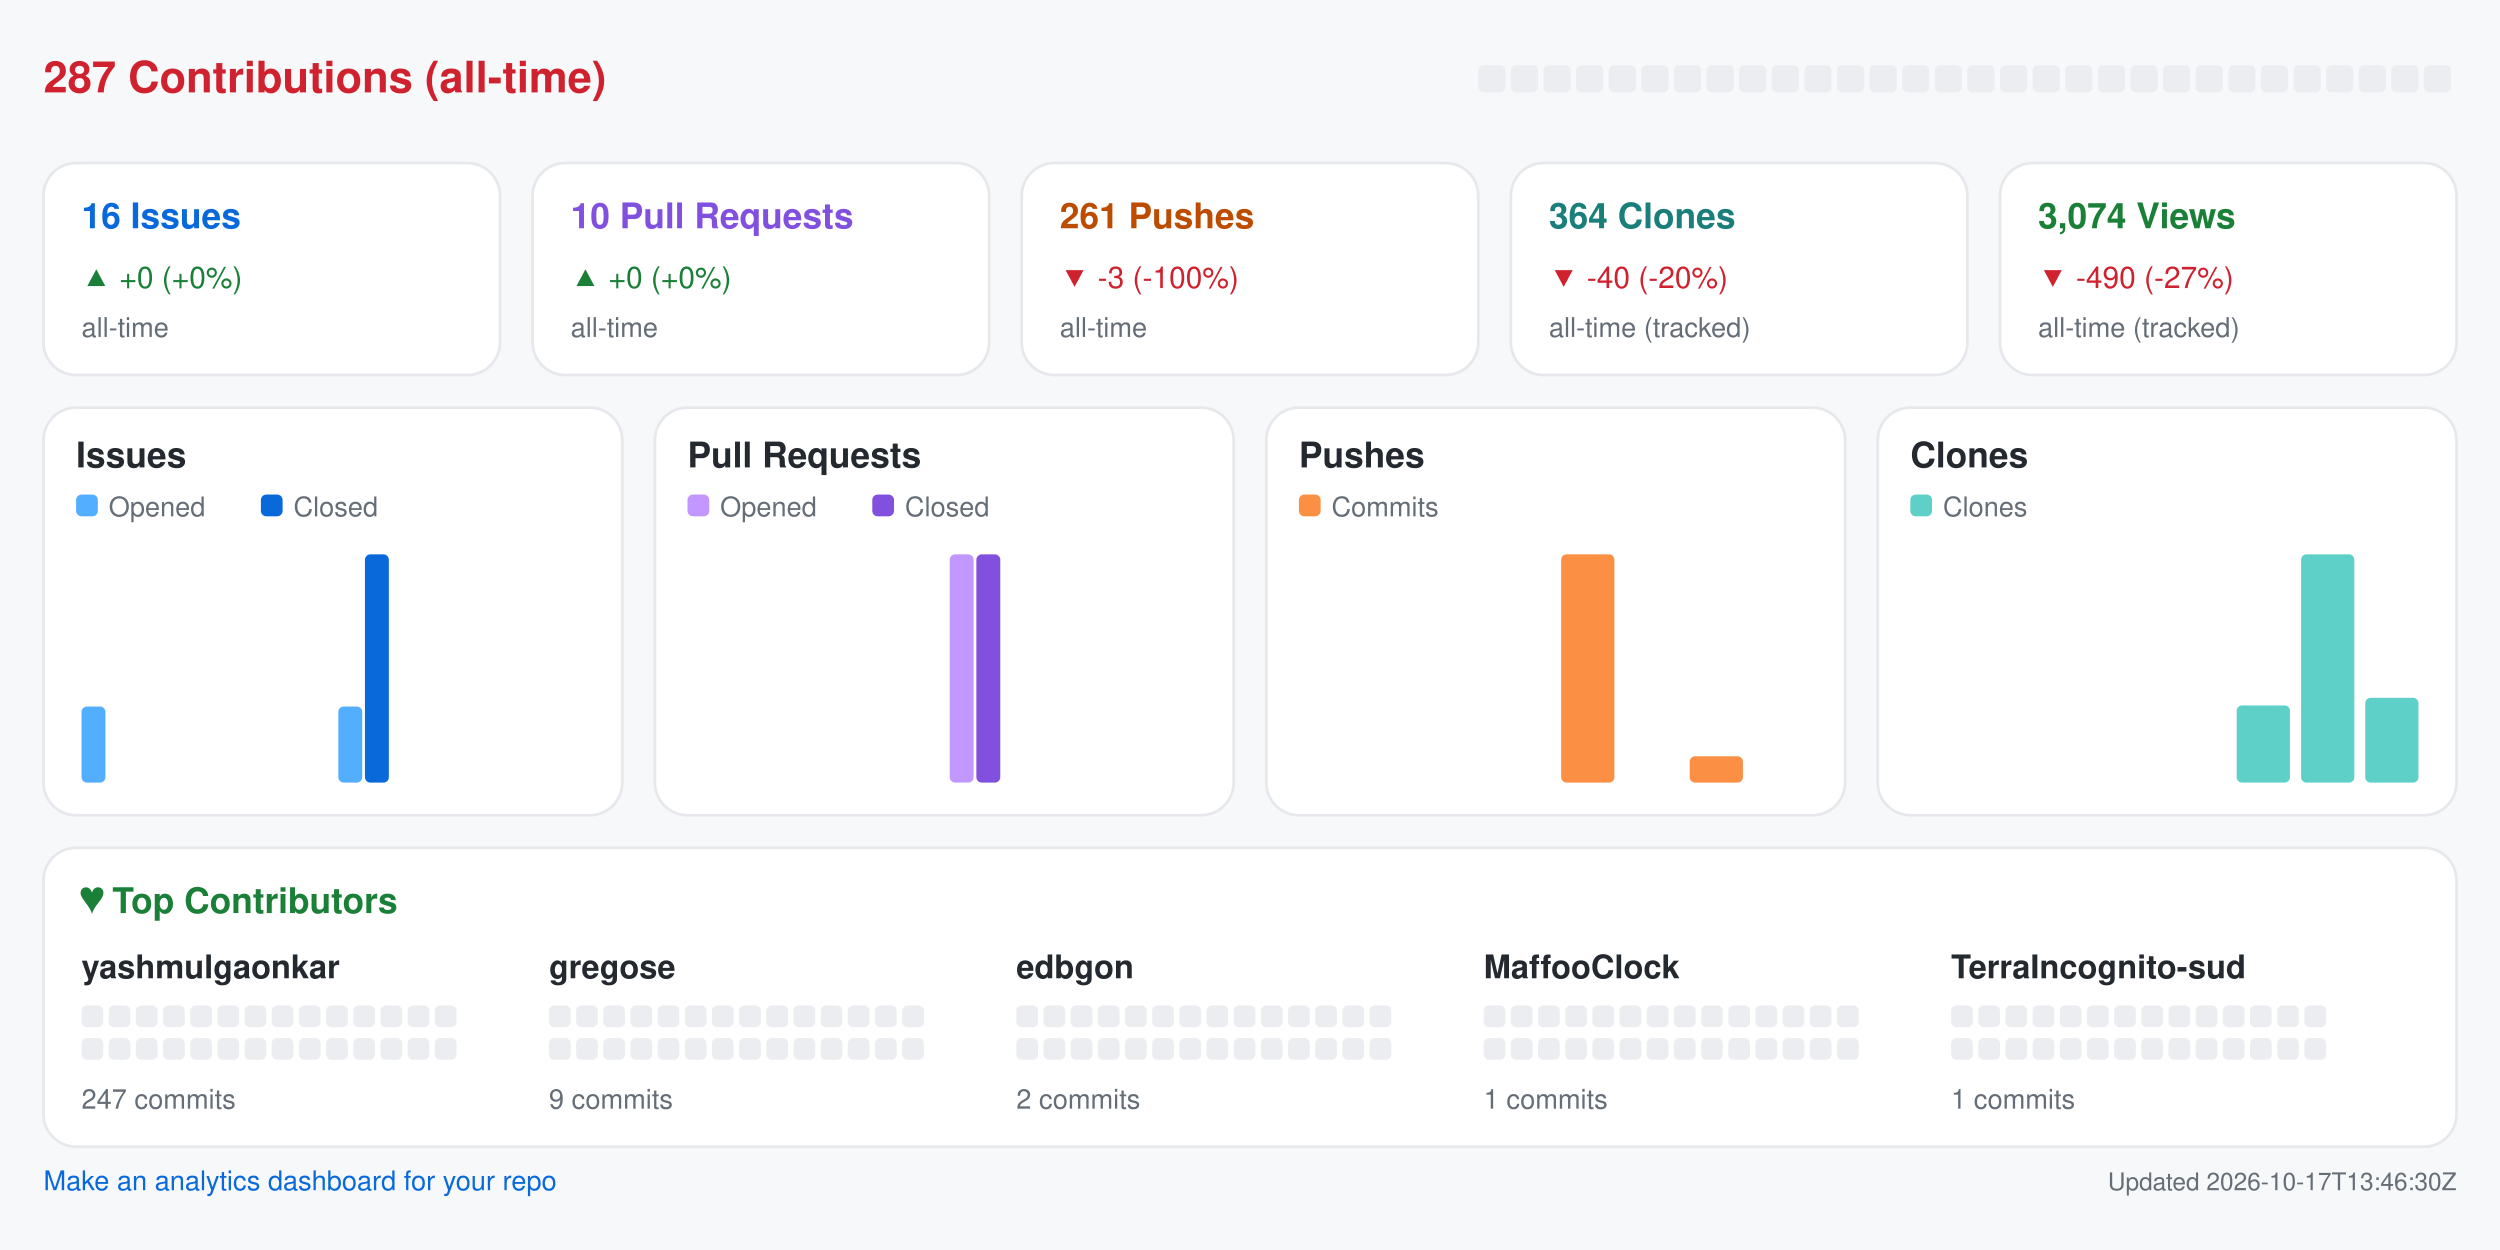
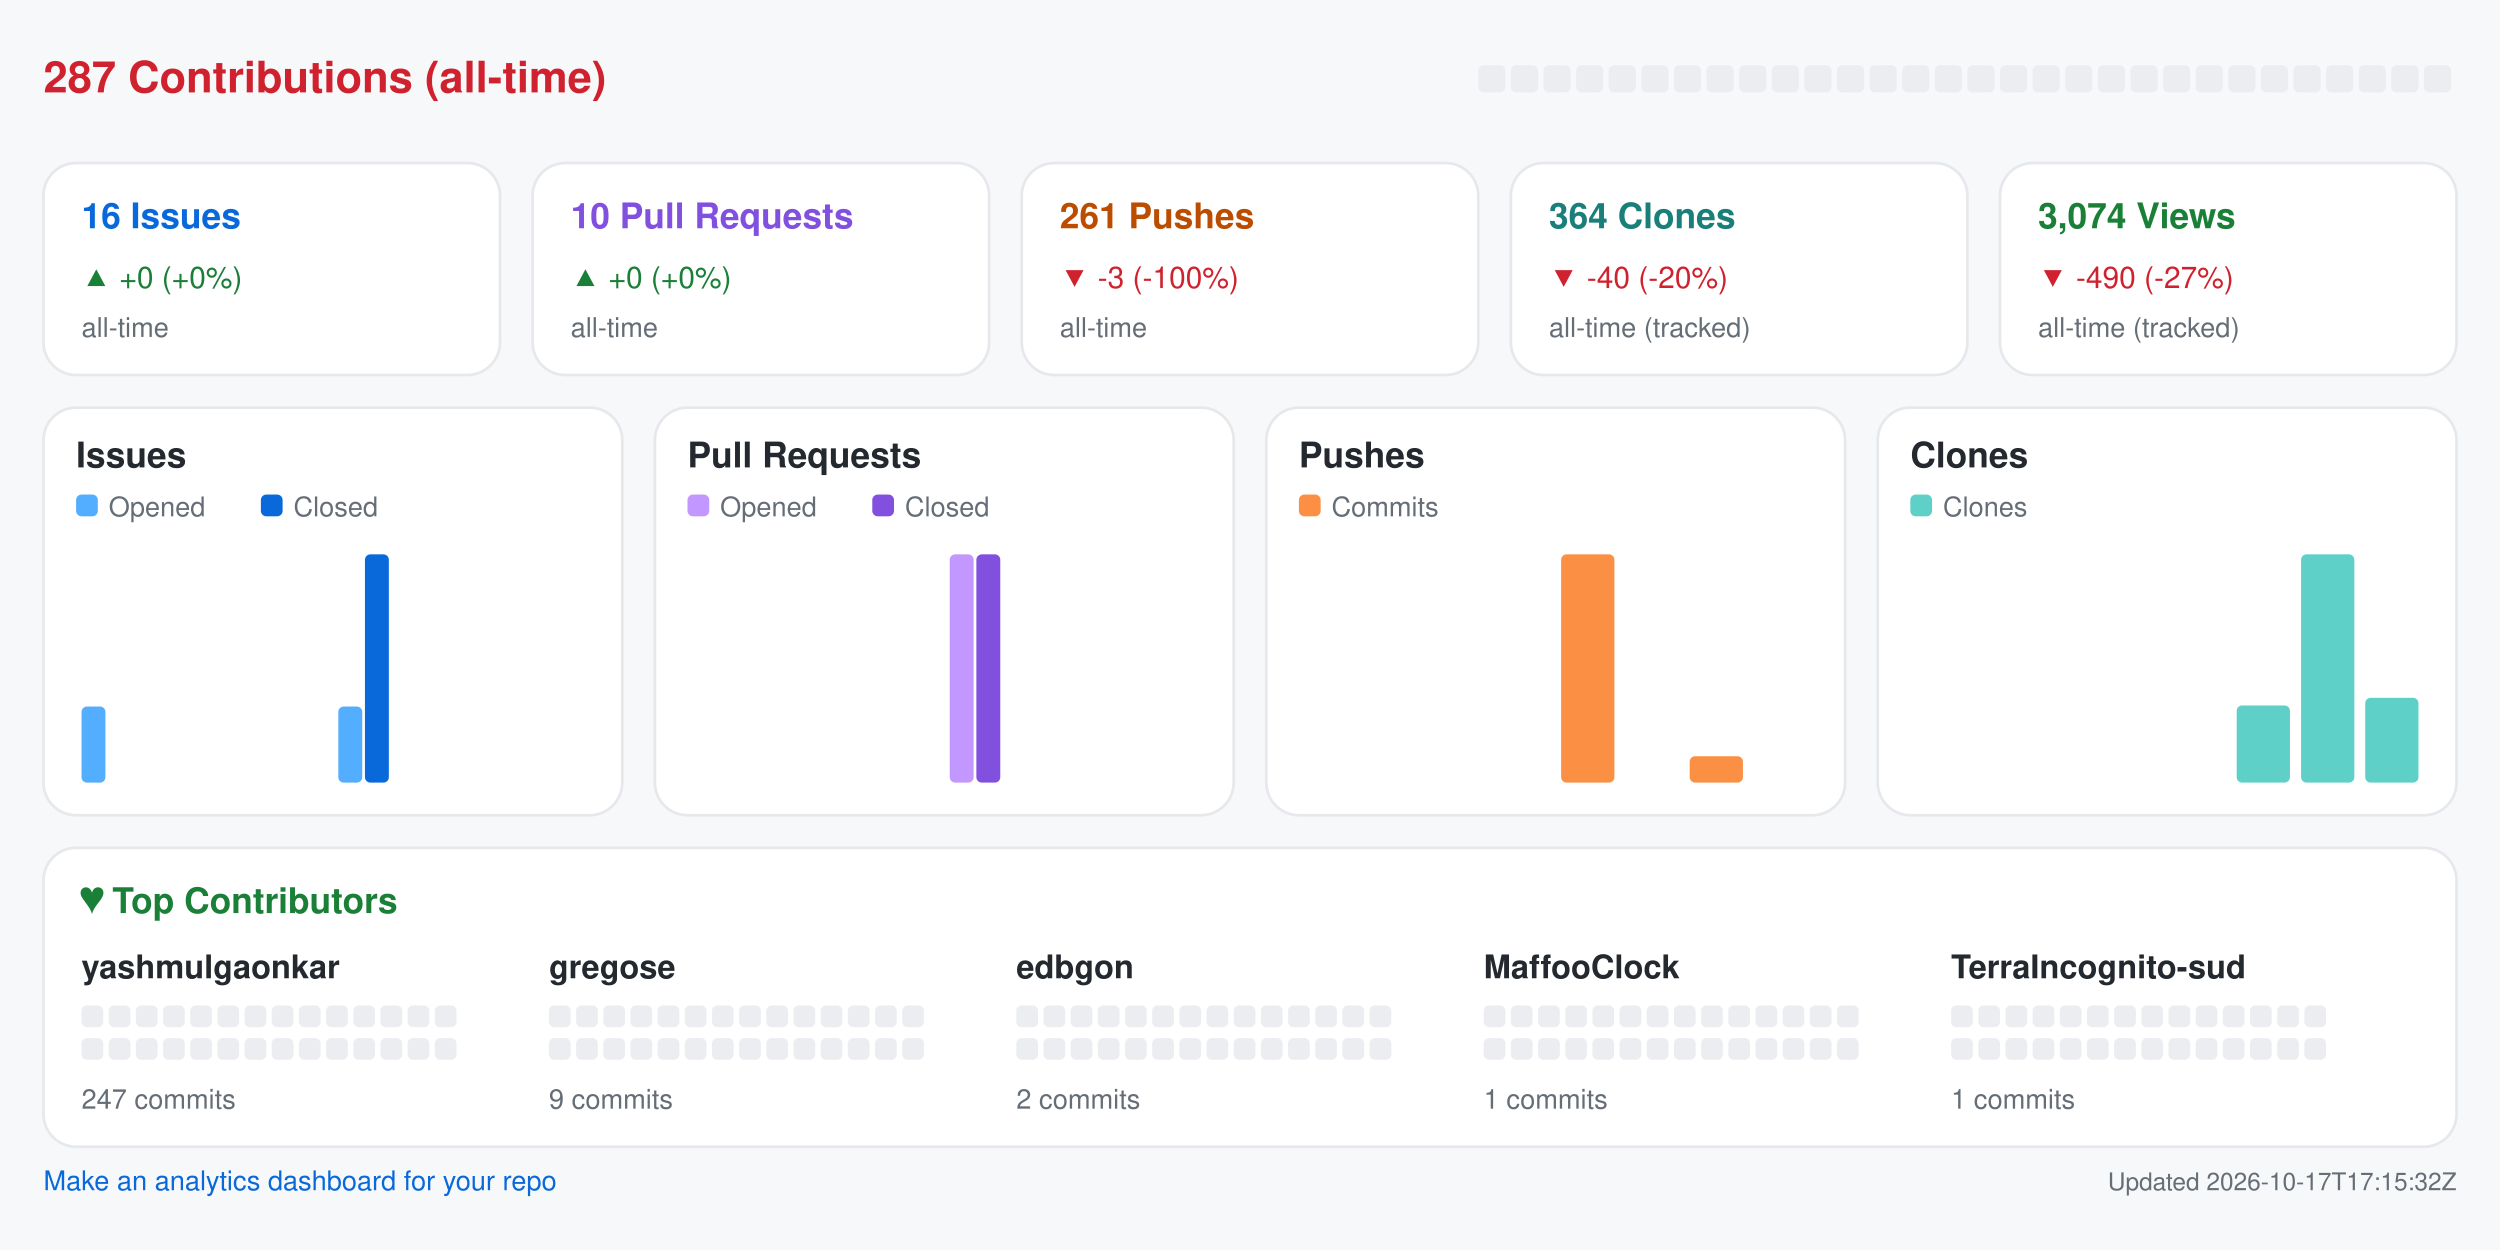
<svg xmlns="http://www.w3.org/2000/svg" width="920" height="460" viewBox="0 0 920 460" role="img" aria-label="Repository analytics for yashmulgaonkar/halo">
  <rect x="0.0" y="0.0" width="920.0" height="460.0" rx="0" fill="#f6f8fa" />
  <text x="16.0" y="34.0" fill="#cf222e" font-size="16" font-family="-apple-system,BlinkMacSystemFont,Segoe UI,Helvetica,Arial,sans-serif" font-weight="600" text-anchor="start">287 Contributions (all-time)</text>
  <rect x="544.0" y="24.0" width="10.0" height="10.0" rx="2" fill="#ebedf0" />
  <rect x="556.0" y="24.0" width="10.0" height="10.0" rx="2" fill="#ebedf0" />
  <rect x="568.0" y="24.0" width="10.0" height="10.0" rx="2" fill="#ebedf0" />
  <rect x="580.0" y="24.0" width="10.0" height="10.0" rx="2" fill="#ebedf0" />
  <rect x="592.0" y="24.0" width="10.0" height="10.0" rx="2" fill="#ebedf0" />
  <rect x="604.0" y="24.0" width="10.0" height="10.0" rx="2" fill="#ebedf0" />
  <rect x="616.0" y="24.0" width="10.0" height="10.0" rx="2" fill="#ebedf0" />
  <rect x="628.0" y="24.0" width="10.0" height="10.0" rx="2" fill="#ebedf0" />
  <rect x="640.0" y="24.0" width="10.0" height="10.0" rx="2" fill="#ebedf0" />
  <rect x="652.0" y="24.0" width="10.0" height="10.0" rx="2" fill="#ebedf0" />
  <rect x="664.0" y="24.0" width="10.0" height="10.0" rx="2" fill="#ebedf0" />
  <rect x="676.0" y="24.0" width="10.0" height="10.0" rx="2" fill="#ebedf0" />
  <rect x="688.0" y="24.0" width="10.0" height="10.0" rx="2" fill="#ebedf0" />
  <rect x="700.0" y="24.0" width="10.0" height="10.0" rx="2" fill="#ebedf0" />
  <rect x="712.0" y="24.0" width="10.0" height="10.0" rx="2" fill="#ebedf0" />
  <rect x="724.0" y="24.0" width="10.0" height="10.0" rx="2" fill="#ebedf0" />
  <rect x="736.0" y="24.0" width="10.0" height="10.0" rx="2" fill="#ebedf0" />
  <rect x="748.0" y="24.0" width="10.0" height="10.0" rx="2" fill="#ebedf0" />
  <rect x="760.0" y="24.0" width="10.0" height="10.0" rx="2" fill="#ebedf0" />
  <rect x="772.0" y="24.0" width="10.0" height="10.0" rx="2" fill="#ebedf0" />
  <rect x="784.0" y="24.0" width="10.0" height="10.0" rx="2" fill="#ebedf0" />
  <rect x="796.0" y="24.0" width="10.0" height="10.0" rx="2" fill="#ebedf0" />
  <rect x="808.0" y="24.0" width="10.0" height="10.0" rx="2" fill="#ebedf0" />
  <rect x="820.0" y="24.0" width="10.0" height="10.0" rx="2" fill="#ebedf0" />
  <rect x="832.0" y="24.0" width="10.0" height="10.0" rx="2" fill="#ebedf0" />
  <rect x="844.0" y="24.0" width="10.0" height="10.0" rx="2" fill="#ebedf0" />
  <rect x="856.0" y="24.0" width="10.0" height="10.0" rx="2" fill="#ebedf0" />
  <rect x="868.0" y="24.0" width="10.0" height="10.0" rx="2" fill="#ebedf0" />
  <rect x="880.0" y="24.0" width="10.0" height="10.0" rx="2" fill="#ebedf0" />
  <rect x="892.0" y="24.0" width="10.0" height="10.0" rx="2" fill="#ebedf0" />
  <rect x="16.0" y="60.0" width="168.0" height="78.0" rx="12" fill="#ffffff" stroke="#e6e8eb" />
  <text x="30.0" y="84.0" fill="#0969da" font-size="13" font-family="-apple-system,BlinkMacSystemFont,Segoe UI,Helvetica,Arial,sans-serif" font-weight="600" text-anchor="start">16 Issues</text>
  <text x="30.0" y="106.0" fill="#1a7f37" font-size="11" font-family="-apple-system,BlinkMacSystemFont,Segoe UI,Helvetica,Arial,sans-serif" font-weight="400" text-anchor="start">▲ +0 (+0%)</text>
  <text x="30.0" y="124.0" fill="#656d76" font-size="10" font-family="-apple-system,BlinkMacSystemFont,Segoe UI,Helvetica,Arial,sans-serif" font-weight="400" text-anchor="start">all-time</text>
  <rect x="196.0" y="60.0" width="168.0" height="78.0" rx="12" fill="#ffffff" stroke="#e6e8eb" />
  <text x="210.0" y="84.0" fill="#8250df" font-size="13" font-family="-apple-system,BlinkMacSystemFont,Segoe UI,Helvetica,Arial,sans-serif" font-weight="600" text-anchor="start">10 Pull Requests</text>
  <text x="210.0" y="106.0" fill="#1a7f37" font-size="11" font-family="-apple-system,BlinkMacSystemFont,Segoe UI,Helvetica,Arial,sans-serif" font-weight="400" text-anchor="start">▲ +0 (+0%)</text>
  <text x="210.0" y="124.0" fill="#656d76" font-size="10" font-family="-apple-system,BlinkMacSystemFont,Segoe UI,Helvetica,Arial,sans-serif" font-weight="400" text-anchor="start">all-time</text>
  <rect x="376.0" y="60.0" width="168.0" height="78.0" rx="12" fill="#ffffff" stroke="#e6e8eb" />
  <text x="390.0" y="84.0" fill="#bc4c00" font-size="13" font-family="-apple-system,BlinkMacSystemFont,Segoe UI,Helvetica,Arial,sans-serif" font-weight="600" text-anchor="start">261 Pushes</text>
  <text x="390.0" y="106.0" fill="#cf222e" font-size="11" font-family="-apple-system,BlinkMacSystemFont,Segoe UI,Helvetica,Arial,sans-serif" font-weight="400" text-anchor="start">▼ -3 (-100%)</text>
  <text x="390.0" y="124.0" fill="#656d76" font-size="10" font-family="-apple-system,BlinkMacSystemFont,Segoe UI,Helvetica,Arial,sans-serif" font-weight="400" text-anchor="start">all-time</text>
  <rect x="556.0" y="60.0" width="168.0" height="78.0" rx="12" fill="#ffffff" stroke="#e6e8eb" />
  <text x="570.0" y="84.0" fill="#1a7f7a" font-size="13" font-family="-apple-system,BlinkMacSystemFont,Segoe UI,Helvetica,Arial,sans-serif" font-weight="600" text-anchor="start">364 Clones</text>
  <text x="570.0" y="106.0" fill="#cf222e" font-size="11" font-family="-apple-system,BlinkMacSystemFont,Segoe UI,Helvetica,Arial,sans-serif" font-weight="400" text-anchor="start">▼ -40 (-20%)</text>
  <text x="570.0" y="124.0" fill="#656d76" font-size="10" font-family="-apple-system,BlinkMacSystemFont,Segoe UI,Helvetica,Arial,sans-serif" font-weight="400" text-anchor="start">all-time (tracked)</text>
  <rect x="736.0" y="60.0" width="168.0" height="78.0" rx="12" fill="#ffffff" stroke="#e6e8eb" />
  <text x="750.0" y="84.0" fill="#1a7f37" font-size="13" font-family="-apple-system,BlinkMacSystemFont,Segoe UI,Helvetica,Arial,sans-serif" font-weight="600" text-anchor="start">3,074 Views</text>
  <text x="750.0" y="106.0" fill="#cf222e" font-size="11" font-family="-apple-system,BlinkMacSystemFont,Segoe UI,Helvetica,Arial,sans-serif" font-weight="400" text-anchor="start">▼ -490 (-27%)</text>
  <text x="750.0" y="124.0" fill="#656d76" font-size="10" font-family="-apple-system,BlinkMacSystemFont,Segoe UI,Helvetica,Arial,sans-serif" font-weight="400" text-anchor="start">all-time (tracked)</text>
  <rect x="16.0" y="150.0" width="213.0" height="150.0" rx="12" fill="#ffffff" stroke="#e6e8eb" />
  <text x="28.0" y="172.0" fill="#24292f" font-size="13" font-family="-apple-system,BlinkMacSystemFont,Segoe UI,Helvetica,Arial,sans-serif" font-weight="600" text-anchor="start">Issues</text>
  <rect x="28.0" y="182.0" width="8.0" height="8.0" rx="2" fill="#54aeff" />
  <text x="40.0" y="190.0" fill="#656d76" font-size="10" font-family="-apple-system,BlinkMacSystemFont,Segoe UI,Helvetica,Arial,sans-serif" font-weight="400" text-anchor="start">Opened</text>
  <rect x="96.0" y="182.0" width="8.0" height="8.0" rx="2" fill="#0969da" />
  <text x="108.0" y="190.0" fill="#656d76" font-size="10" font-family="-apple-system,BlinkMacSystemFont,Segoe UI,Helvetica,Arial,sans-serif" font-weight="400" text-anchor="start">Closed</text>
  <rect x="30.0" y="260.0" width="8.8" height="28.0" rx="2" fill="#54aeff" />
  <rect x="39.8" y="288.0" width="8.8" height="0.0" rx="2" fill="#0969da" />
  <rect x="53.6" y="288.0" width="8.8" height="0.0" rx="2" fill="#54aeff" />
  <rect x="63.4" y="288.0" width="8.8" height="0.0" rx="2" fill="#0969da" />
  <rect x="77.2" y="288.0" width="8.8" height="0.0" rx="2" fill="#54aeff" />
  <rect x="87.1" y="288.0" width="8.8" height="0.0" rx="2" fill="#0969da" />
  <rect x="100.9" y="288.0" width="8.8" height="0.0" rx="2" fill="#54aeff" />
  <rect x="110.7" y="288.0" width="8.8" height="0.0" rx="2" fill="#0969da" />
  <rect x="124.5" y="260.0" width="8.8" height="28.0" rx="2" fill="#54aeff" />
  <rect x="134.3" y="204.0" width="8.8" height="84.0" rx="2" fill="#0969da" />
  <rect x="148.1" y="288.0" width="8.8" height="0.0" rx="2" fill="#54aeff" />
  <rect x="157.9" y="288.0" width="8.8" height="0.0" rx="2" fill="#0969da" />
  <rect x="171.8" y="288.0" width="8.8" height="0.0" rx="2" fill="#54aeff" />
  <rect x="181.6" y="288.0" width="8.8" height="0.0" rx="2" fill="#0969da" />
  <rect x="195.4" y="288.0" width="8.8" height="0.0" rx="2" fill="#54aeff" />
  <rect x="205.2" y="288.0" width="8.8" height="0.0" rx="2" fill="#0969da" />
  <rect x="241.0" y="150.0" width="213.0" height="150.0" rx="12" fill="#ffffff" stroke="#e6e8eb" />
  <text x="253.0" y="172.0" fill="#24292f" font-size="13" font-family="-apple-system,BlinkMacSystemFont,Segoe UI,Helvetica,Arial,sans-serif" font-weight="600" text-anchor="start">Pull Requests</text>
  <rect x="253.0" y="182.0" width="8.0" height="8.0" rx="2" fill="#c297ff" />
  <text x="265.0" y="190.0" fill="#656d76" font-size="10" font-family="-apple-system,BlinkMacSystemFont,Segoe UI,Helvetica,Arial,sans-serif" font-weight="400" text-anchor="start">Opened</text>
  <rect x="321.0" y="182.0" width="8.0" height="8.0" rx="2" fill="#8250df" />
  <text x="333.0" y="190.0" fill="#656d76" font-size="10" font-family="-apple-system,BlinkMacSystemFont,Segoe UI,Helvetica,Arial,sans-serif" font-weight="400" text-anchor="start">Closed</text>
  <rect x="255.0" y="288.0" width="8.8" height="0.0" rx="2" fill="#c297ff" />
  <rect x="264.8" y="288.0" width="8.8" height="0.0" rx="2" fill="#8250df" />
  <rect x="278.6" y="288.0" width="8.8" height="0.0" rx="2" fill="#c297ff" />
  <rect x="288.4" y="288.0" width="8.8" height="0.0" rx="2" fill="#8250df" />
  <rect x="302.2" y="288.0" width="8.8" height="0.0" rx="2" fill="#c297ff" />
  <rect x="312.1" y="288.0" width="8.8" height="0.0" rx="2" fill="#8250df" />
  <rect x="325.9" y="288.0" width="8.8" height="0.0" rx="2" fill="#c297ff" />
  <rect x="335.7" y="288.0" width="8.8" height="0.0" rx="2" fill="#8250df" />
  <rect x="349.5" y="204.0" width="8.8" height="84.0" rx="2" fill="#c297ff" />
  <rect x="359.3" y="204.0" width="8.8" height="84.0" rx="2" fill="#8250df" />
  <rect x="373.1" y="288.0" width="8.8" height="0.0" rx="2" fill="#c297ff" />
  <rect x="382.9" y="288.0" width="8.8" height="0.0" rx="2" fill="#8250df" />
  <rect x="396.8" y="288.0" width="8.8" height="0.0" rx="2" fill="#c297ff" />
  <rect x="406.6" y="288.0" width="8.8" height="0.0" rx="2" fill="#8250df" />
  <rect x="420.4" y="288.0" width="8.8" height="0.0" rx="2" fill="#c297ff" />
  <rect x="430.2" y="288.0" width="8.8" height="0.0" rx="2" fill="#8250df" />
  <rect x="466.0" y="150.0" width="213.0" height="150.0" rx="12" fill="#ffffff" stroke="#e6e8eb" />
  <text x="478.0" y="172.0" fill="#24292f" font-size="13" font-family="-apple-system,BlinkMacSystemFont,Segoe UI,Helvetica,Arial,sans-serif" font-weight="600" text-anchor="start">Pushes</text>
  <rect x="478.0" y="182.0" width="8.0" height="8.0" rx="2" fill="#fb8f44" />
  <text x="490.0" y="190.0" fill="#656d76" font-size="10" font-family="-apple-system,BlinkMacSystemFont,Segoe UI,Helvetica,Arial,sans-serif" font-weight="400" text-anchor="start">Commits</text>
  <rect x="480.0" y="288.0" width="19.6" height="0.0" rx="2" fill="#fb8f44" />
  <rect x="503.6" y="288.0" width="19.6" height="0.0" rx="2" fill="#fb8f44" />
  <rect x="527.2" y="288.0" width="19.6" height="0.0" rx="2" fill="#fb8f44" />
  <rect x="550.9" y="288.0" width="19.6" height="0.0" rx="2" fill="#fb8f44" />
  <rect x="574.5" y="204.0" width="19.6" height="84.0" rx="2" fill="#fb8f44" />
  <rect x="598.1" y="288.0" width="19.6" height="0.0" rx="2" fill="#fb8f44" />
  <rect x="621.8" y="278.3" width="19.6" height="9.7" rx="2" fill="#fb8f44" />
  <rect x="645.4" y="288.0" width="19.6" height="0.0" rx="2" fill="#fb8f44" />
  <rect x="691.0" y="150.0" width="213.0" height="150.0" rx="12" fill="#ffffff" stroke="#e6e8eb" />
  <text x="703.0" y="172.0" fill="#24292f" font-size="13" font-family="-apple-system,BlinkMacSystemFont,Segoe UI,Helvetica,Arial,sans-serif" font-weight="600" text-anchor="start">Clones</text>
  <rect x="703.0" y="182.0" width="8.0" height="8.0" rx="2" fill="#5fd0c8" />
  <text x="715.0" y="190.0" fill="#656d76" font-size="10" font-family="-apple-system,BlinkMacSystemFont,Segoe UI,Helvetica,Arial,sans-serif" font-weight="400" text-anchor="start">Clones</text>
  <rect x="705.0" y="288.0" width="19.6" height="0.0" rx="2" fill="#5fd0c8" />
  <rect x="728.6" y="288.0" width="19.6" height="0.0" rx="2" fill="#5fd0c8" />
  <rect x="752.2" y="288.0" width="19.6" height="0.0" rx="2" fill="#5fd0c8" />
  <rect x="775.9" y="288.0" width="19.6" height="0.0" rx="2" fill="#5fd0c8" />
  <rect x="799.5" y="288.0" width="19.6" height="0.0" rx="2" fill="#5fd0c8" />
  <rect x="823.1" y="259.6" width="19.6" height="28.4" rx="2" fill="#5fd0c8" />
  <rect x="846.8" y="204.0" width="19.6" height="84.0" rx="2" fill="#5fd0c8" />
  <rect x="870.4" y="256.8" width="19.6" height="31.2" rx="2" fill="#5fd0c8" />
  <rect x="16.0" y="312.0" width="888.0" height="110.0" rx="12" fill="#ffffff" stroke="#e6e8eb" />
  <text x="30.0" y="336.0" fill="#1a7f37" font-size="13" font-family="-apple-system,BlinkMacSystemFont,Segoe UI,Helvetica,Arial,sans-serif" font-weight="600" text-anchor="start">♥  Top Contributors</text>
  <text x="30.0" y="360.0" fill="#24292f" font-size="12" font-family="-apple-system,BlinkMacSystemFont,Segoe UI,Helvetica,Arial,sans-serif" font-weight="600" text-anchor="start">yashmulgaonkar</text>
  <rect x="30.0" y="370.0" width="8.0" height="8.0" rx="2" fill="#ebedf0" />
  <rect x="40.0" y="370.0" width="8.0" height="8.0" rx="2" fill="#ebedf0" />
  <rect x="50.0" y="370.0" width="8.0" height="8.0" rx="2" fill="#ebedf0" />
  <rect x="60.0" y="370.0" width="8.0" height="8.0" rx="2" fill="#ebedf0" />
  <rect x="70.0" y="370.0" width="8.0" height="8.0" rx="2" fill="#ebedf0" />
  <rect x="80.0" y="370.0" width="8.0" height="8.0" rx="2" fill="#ebedf0" />
  <rect x="90.0" y="370.0" width="8.0" height="8.0" rx="2" fill="#ebedf0" />
  <rect x="100.0" y="370.0" width="8.0" height="8.0" rx="2" fill="#ebedf0" />
  <rect x="110.0" y="370.0" width="8.0" height="8.0" rx="2" fill="#ebedf0" />
  <rect x="120.0" y="370.0" width="8.0" height="8.0" rx="2" fill="#ebedf0" />
  <rect x="130.0" y="370.0" width="8.0" height="8.0" rx="2" fill="#ebedf0" />
  <rect x="140.0" y="370.0" width="8.0" height="8.0" rx="2" fill="#ebedf0" />
  <rect x="150.0" y="370.0" width="8.0" height="8.0" rx="2" fill="#ebedf0" />
  <rect x="160.0" y="370.0" width="8.0" height="8.0" rx="2" fill="#ebedf0" />
  <rect x="30.0" y="382.0" width="8.0" height="8.0" rx="2" fill="#ebedf0" />
  <rect x="40.0" y="382.0" width="8.0" height="8.0" rx="2" fill="#ebedf0" />
  <rect x="50.0" y="382.0" width="8.0" height="8.0" rx="2" fill="#ebedf0" />
  <rect x="60.0" y="382.0" width="8.0" height="8.0" rx="2" fill="#ebedf0" />
  <rect x="70.0" y="382.0" width="8.0" height="8.0" rx="2" fill="#ebedf0" />
  <rect x="80.0" y="382.0" width="8.0" height="8.0" rx="2" fill="#ebedf0" />
  <rect x="90.0" y="382.0" width="8.0" height="8.0" rx="2" fill="#ebedf0" />
  <rect x="100.0" y="382.0" width="8.0" height="8.0" rx="2" fill="#ebedf0" />
  <rect x="110.0" y="382.0" width="8.0" height="8.0" rx="2" fill="#ebedf0" />
  <rect x="120.0" y="382.0" width="8.0" height="8.0" rx="2" fill="#ebedf0" />
  <rect x="130.0" y="382.0" width="8.0" height="8.0" rx="2" fill="#ebedf0" />
  <rect x="140.0" y="382.0" width="8.0" height="8.0" rx="2" fill="#ebedf0" />
  <rect x="150.0" y="382.0" width="8.0" height="8.0" rx="2" fill="#ebedf0" />
  <rect x="160.0" y="382.0" width="8.0" height="8.0" rx="2" fill="#ebedf0" />
  <text x="30.0" y="408.0" fill="#656d76" font-size="10" font-family="-apple-system,BlinkMacSystemFont,Segoe UI,Helvetica,Arial,sans-serif" font-weight="400" text-anchor="start">247 commits</text>
  <text x="202.0" y="360.0" fill="#24292f" font-size="12" font-family="-apple-system,BlinkMacSystemFont,Segoe UI,Helvetica,Arial,sans-serif" font-weight="600" text-anchor="start">gregose</text>
  <rect x="202.0" y="370.0" width="8.0" height="8.0" rx="2" fill="#ebedf0" />
  <rect x="212.0" y="370.0" width="8.0" height="8.0" rx="2" fill="#ebedf0" />
  <rect x="222.0" y="370.0" width="8.0" height="8.0" rx="2" fill="#ebedf0" />
  <rect x="232.0" y="370.0" width="8.0" height="8.0" rx="2" fill="#ebedf0" />
  <rect x="242.0" y="370.0" width="8.0" height="8.0" rx="2" fill="#ebedf0" />
  <rect x="252.0" y="370.0" width="8.0" height="8.0" rx="2" fill="#ebedf0" />
  <rect x="262.0" y="370.0" width="8.0" height="8.0" rx="2" fill="#ebedf0" />
  <rect x="272.0" y="370.0" width="8.0" height="8.0" rx="2" fill="#ebedf0" />
  <rect x="282.0" y="370.0" width="8.0" height="8.0" rx="2" fill="#ebedf0" />
  <rect x="292.0" y="370.0" width="8.0" height="8.0" rx="2" fill="#ebedf0" />
  <rect x="302.0" y="370.0" width="8.0" height="8.0" rx="2" fill="#ebedf0" />
  <rect x="312.0" y="370.0" width="8.0" height="8.0" rx="2" fill="#ebedf0" />
  <rect x="322.0" y="370.0" width="8.0" height="8.0" rx="2" fill="#ebedf0" />
  <rect x="332.0" y="370.0" width="8.0" height="8.0" rx="2" fill="#ebedf0" />
  <rect x="202.0" y="382.0" width="8.0" height="8.0" rx="2" fill="#ebedf0" />
  <rect x="212.0" y="382.0" width="8.0" height="8.0" rx="2" fill="#ebedf0" />
  <rect x="222.0" y="382.0" width="8.0" height="8.0" rx="2" fill="#ebedf0" />
  <rect x="232.0" y="382.0" width="8.0" height="8.0" rx="2" fill="#ebedf0" />
  <rect x="242.0" y="382.0" width="8.0" height="8.0" rx="2" fill="#ebedf0" />
  <rect x="252.0" y="382.0" width="8.0" height="8.0" rx="2" fill="#ebedf0" />
  <rect x="262.0" y="382.0" width="8.0" height="8.0" rx="2" fill="#ebedf0" />
  <rect x="272.0" y="382.0" width="8.0" height="8.0" rx="2" fill="#ebedf0" />
  <rect x="282.0" y="382.0" width="8.0" height="8.0" rx="2" fill="#ebedf0" />
  <rect x="292.0" y="382.0" width="8.0" height="8.0" rx="2" fill="#ebedf0" />
  <rect x="302.0" y="382.0" width="8.0" height="8.0" rx="2" fill="#ebedf0" />
  <rect x="312.0" y="382.0" width="8.0" height="8.0" rx="2" fill="#ebedf0" />
  <rect x="322.0" y="382.0" width="8.0" height="8.0" rx="2" fill="#ebedf0" />
  <rect x="332.0" y="382.0" width="8.0" height="8.0" rx="2" fill="#ebedf0" />
  <text x="202.0" y="408.0" fill="#656d76" font-size="10" font-family="-apple-system,BlinkMacSystemFont,Segoe UI,Helvetica,Arial,sans-serif" font-weight="400" text-anchor="start">9 commits</text>
  <text x="374.0" y="360.0" fill="#24292f" font-size="12" font-family="-apple-system,BlinkMacSystemFont,Segoe UI,Helvetica,Arial,sans-serif" font-weight="600" text-anchor="start">edbgon</text>
  <rect x="374.0" y="370.0" width="8.0" height="8.0" rx="2" fill="#ebedf0" />
  <rect x="384.0" y="370.0" width="8.0" height="8.0" rx="2" fill="#ebedf0" />
  <rect x="394.0" y="370.0" width="8.0" height="8.0" rx="2" fill="#ebedf0" />
  <rect x="404.0" y="370.0" width="8.0" height="8.0" rx="2" fill="#ebedf0" />
  <rect x="414.0" y="370.0" width="8.0" height="8.0" rx="2" fill="#ebedf0" />
  <rect x="424.0" y="370.0" width="8.0" height="8.0" rx="2" fill="#ebedf0" />
  <rect x="434.0" y="370.0" width="8.0" height="8.0" rx="2" fill="#ebedf0" />
  <rect x="444.0" y="370.0" width="8.0" height="8.0" rx="2" fill="#ebedf0" />
  <rect x="454.0" y="370.0" width="8.0" height="8.0" rx="2" fill="#ebedf0" />
  <rect x="464.0" y="370.0" width="8.0" height="8.0" rx="2" fill="#ebedf0" />
  <rect x="474.0" y="370.0" width="8.0" height="8.0" rx="2" fill="#ebedf0" />
  <rect x="484.0" y="370.0" width="8.0" height="8.0" rx="2" fill="#ebedf0" />
  <rect x="494.0" y="370.0" width="8.0" height="8.0" rx="2" fill="#ebedf0" />
  <rect x="504.0" y="370.0" width="8.0" height="8.0" rx="2" fill="#ebedf0" />
  <rect x="374.0" y="382.0" width="8.0" height="8.0" rx="2" fill="#ebedf0" />
  <rect x="384.0" y="382.0" width="8.0" height="8.0" rx="2" fill="#ebedf0" />
  <rect x="394.0" y="382.0" width="8.0" height="8.0" rx="2" fill="#ebedf0" />
  <rect x="404.0" y="382.0" width="8.0" height="8.0" rx="2" fill="#ebedf0" />
  <rect x="414.0" y="382.0" width="8.0" height="8.0" rx="2" fill="#ebedf0" />
  <rect x="424.0" y="382.0" width="8.0" height="8.0" rx="2" fill="#ebedf0" />
  <rect x="434.0" y="382.0" width="8.0" height="8.0" rx="2" fill="#ebedf0" />
  <rect x="444.0" y="382.0" width="8.0" height="8.0" rx="2" fill="#ebedf0" />
  <rect x="454.0" y="382.0" width="8.0" height="8.0" rx="2" fill="#ebedf0" />
  <rect x="464.0" y="382.0" width="8.0" height="8.0" rx="2" fill="#ebedf0" />
  <rect x="474.0" y="382.0" width="8.0" height="8.0" rx="2" fill="#ebedf0" />
  <rect x="484.0" y="382.0" width="8.0" height="8.0" rx="2" fill="#ebedf0" />
  <rect x="494.0" y="382.0" width="8.0" height="8.0" rx="2" fill="#ebedf0" />
  <rect x="504.0" y="382.0" width="8.0" height="8.0" rx="2" fill="#ebedf0" />
  <text x="374.0" y="408.0" fill="#656d76" font-size="10" font-family="-apple-system,BlinkMacSystemFont,Segoe UI,Helvetica,Arial,sans-serif" font-weight="400" text-anchor="start">2 commits</text>
  <text x="546.0" y="360.0" fill="#24292f" font-size="12" font-family="-apple-system,BlinkMacSystemFont,Segoe UI,Helvetica,Arial,sans-serif" font-weight="600" text-anchor="start">MaffooClock</text>
  <rect x="546.0" y="370.0" width="8.0" height="8.0" rx="2" fill="#ebedf0" />
  <rect x="556.0" y="370.0" width="8.0" height="8.0" rx="2" fill="#ebedf0" />
  <rect x="566.0" y="370.0" width="8.0" height="8.0" rx="2" fill="#ebedf0" />
  <rect x="576.0" y="370.0" width="8.0" height="8.0" rx="2" fill="#ebedf0" />
  <rect x="586.0" y="370.0" width="8.0" height="8.0" rx="2" fill="#ebedf0" />
  <rect x="596.0" y="370.0" width="8.0" height="8.0" rx="2" fill="#ebedf0" />
  <rect x="606.0" y="370.0" width="8.0" height="8.0" rx="2" fill="#ebedf0" />
  <rect x="616.0" y="370.0" width="8.0" height="8.0" rx="2" fill="#ebedf0" />
  <rect x="626.0" y="370.0" width="8.0" height="8.0" rx="2" fill="#ebedf0" />
  <rect x="636.0" y="370.0" width="8.0" height="8.0" rx="2" fill="#ebedf0" />
  <rect x="646.0" y="370.0" width="8.0" height="8.0" rx="2" fill="#ebedf0" />
  <rect x="656.0" y="370.0" width="8.0" height="8.0" rx="2" fill="#ebedf0" />
  <rect x="666.0" y="370.0" width="8.0" height="8.0" rx="2" fill="#ebedf0" />
  <rect x="676.0" y="370.0" width="8.0" height="8.0" rx="2" fill="#ebedf0" />
  <rect x="546.0" y="382.0" width="8.0" height="8.0" rx="2" fill="#ebedf0" />
  <rect x="556.0" y="382.0" width="8.0" height="8.0" rx="2" fill="#ebedf0" />
  <rect x="566.0" y="382.0" width="8.0" height="8.0" rx="2" fill="#ebedf0" />
  <rect x="576.0" y="382.0" width="8.0" height="8.0" rx="2" fill="#ebedf0" />
  <rect x="586.0" y="382.0" width="8.0" height="8.0" rx="2" fill="#ebedf0" />
  <rect x="596.0" y="382.0" width="8.0" height="8.0" rx="2" fill="#ebedf0" />
  <rect x="606.0" y="382.0" width="8.0" height="8.0" rx="2" fill="#ebedf0" />
  <rect x="616.0" y="382.0" width="8.0" height="8.0" rx="2" fill="#ebedf0" />
  <rect x="626.0" y="382.0" width="8.0" height="8.0" rx="2" fill="#ebedf0" />
  <rect x="636.0" y="382.0" width="8.0" height="8.0" rx="2" fill="#ebedf0" />
  <rect x="646.0" y="382.0" width="8.0" height="8.0" rx="2" fill="#ebedf0" />
  <rect x="656.0" y="382.0" width="8.0" height="8.0" rx="2" fill="#ebedf0" />
  <rect x="666.0" y="382.0" width="8.0" height="8.0" rx="2" fill="#ebedf0" />
  <rect x="676.0" y="382.0" width="8.0" height="8.0" rx="2" fill="#ebedf0" />
  <text x="546.0" y="408.0" fill="#656d76" font-size="10" font-family="-apple-system,BlinkMacSystemFont,Segoe UI,Helvetica,Arial,sans-serif" font-weight="400" text-anchor="start">1 commits</text>
  <text x="718.0" y="360.0" fill="#24292f" font-size="12" font-family="-apple-system,BlinkMacSystemFont,Segoe UI,Helvetica,Arial,sans-serif" font-weight="600" text-anchor="start">TerraIncognito-sud</text>
  <rect x="718.0" y="370.0" width="8.0" height="8.0" rx="2" fill="#ebedf0" />
  <rect x="728.0" y="370.0" width="8.0" height="8.0" rx="2" fill="#ebedf0" />
  <rect x="738.0" y="370.0" width="8.0" height="8.0" rx="2" fill="#ebedf0" />
  <rect x="748.0" y="370.0" width="8.0" height="8.0" rx="2" fill="#ebedf0" />
  <rect x="758.0" y="370.0" width="8.0" height="8.0" rx="2" fill="#ebedf0" />
  <rect x="768.0" y="370.0" width="8.0" height="8.0" rx="2" fill="#ebedf0" />
  <rect x="778.0" y="370.0" width="8.0" height="8.0" rx="2" fill="#ebedf0" />
  <rect x="788.0" y="370.0" width="8.0" height="8.0" rx="2" fill="#ebedf0" />
  <rect x="798.0" y="370.0" width="8.0" height="8.0" rx="2" fill="#ebedf0" />
  <rect x="808.0" y="370.0" width="8.0" height="8.0" rx="2" fill="#ebedf0" />
  <rect x="818.0" y="370.0" width="8.0" height="8.0" rx="2" fill="#ebedf0" />
  <rect x="828.0" y="370.0" width="8.0" height="8.0" rx="2" fill="#ebedf0" />
  <rect x="838.0" y="370.0" width="8.0" height="8.0" rx="2" fill="#ebedf0" />
  <rect x="848.0" y="370.0" width="8.0" height="8.0" rx="2" fill="#ebedf0" />
  <rect x="718.0" y="382.0" width="8.0" height="8.0" rx="2" fill="#ebedf0" />
  <rect x="728.0" y="382.0" width="8.0" height="8.0" rx="2" fill="#ebedf0" />
  <rect x="738.0" y="382.0" width="8.0" height="8.0" rx="2" fill="#ebedf0" />
  <rect x="748.0" y="382.0" width="8.0" height="8.0" rx="2" fill="#ebedf0" />
  <rect x="758.0" y="382.0" width="8.0" height="8.0" rx="2" fill="#ebedf0" />
  <rect x="768.0" y="382.0" width="8.0" height="8.0" rx="2" fill="#ebedf0" />
  <rect x="778.0" y="382.0" width="8.0" height="8.0" rx="2" fill="#ebedf0" />
  <rect x="788.0" y="382.0" width="8.0" height="8.0" rx="2" fill="#ebedf0" />
  <rect x="798.0" y="382.0" width="8.0" height="8.0" rx="2" fill="#ebedf0" />
  <rect x="808.0" y="382.0" width="8.0" height="8.0" rx="2" fill="#ebedf0" />
  <rect x="818.0" y="382.0" width="8.0" height="8.0" rx="2" fill="#ebedf0" />
  <rect x="828.0" y="382.0" width="8.0" height="8.0" rx="2" fill="#ebedf0" />
  <rect x="838.0" y="382.0" width="8.0" height="8.0" rx="2" fill="#ebedf0" />
  <rect x="848.0" y="382.0" width="8.0" height="8.0" rx="2" fill="#ebedf0" />
  <text x="718.0" y="408.0" fill="#656d76" font-size="10" font-family="-apple-system,BlinkMacSystemFont,Segoe UI,Helvetica,Arial,sans-serif" font-weight="400" text-anchor="start">1 commits</text>
  <a href="https://github.com/yashmulgaonkar/repo-analytics" target="_blank" rel="noopener noreferrer">
    <text x="16.0" y="438.0" fill="#0969da" font-size="10" font-family="-apple-system,BlinkMacSystemFont,Segoe UI,Helvetica,Arial,sans-serif" font-weight="400" text-anchor="start">Make an analytics dashboard for your repo</text>
  </a>
-   <text x="904.0" y="438.0" fill="#656d76" font-size="9" font-family="-apple-system,BlinkMacSystemFont,Segoe UI,Helvetica,Arial,sans-serif" font-weight="400" text-anchor="end">Updated 2026-10-17T13:46:30Z</text>
+   <text x="904.0" y="438.0" fill="#656d76" font-size="9" font-family="-apple-system,BlinkMacSystemFont,Segoe UI,Helvetica,Arial,sans-serif" font-weight="400" text-anchor="end">Updated 2026-10-17T17:15:32Z</text>
</svg>
